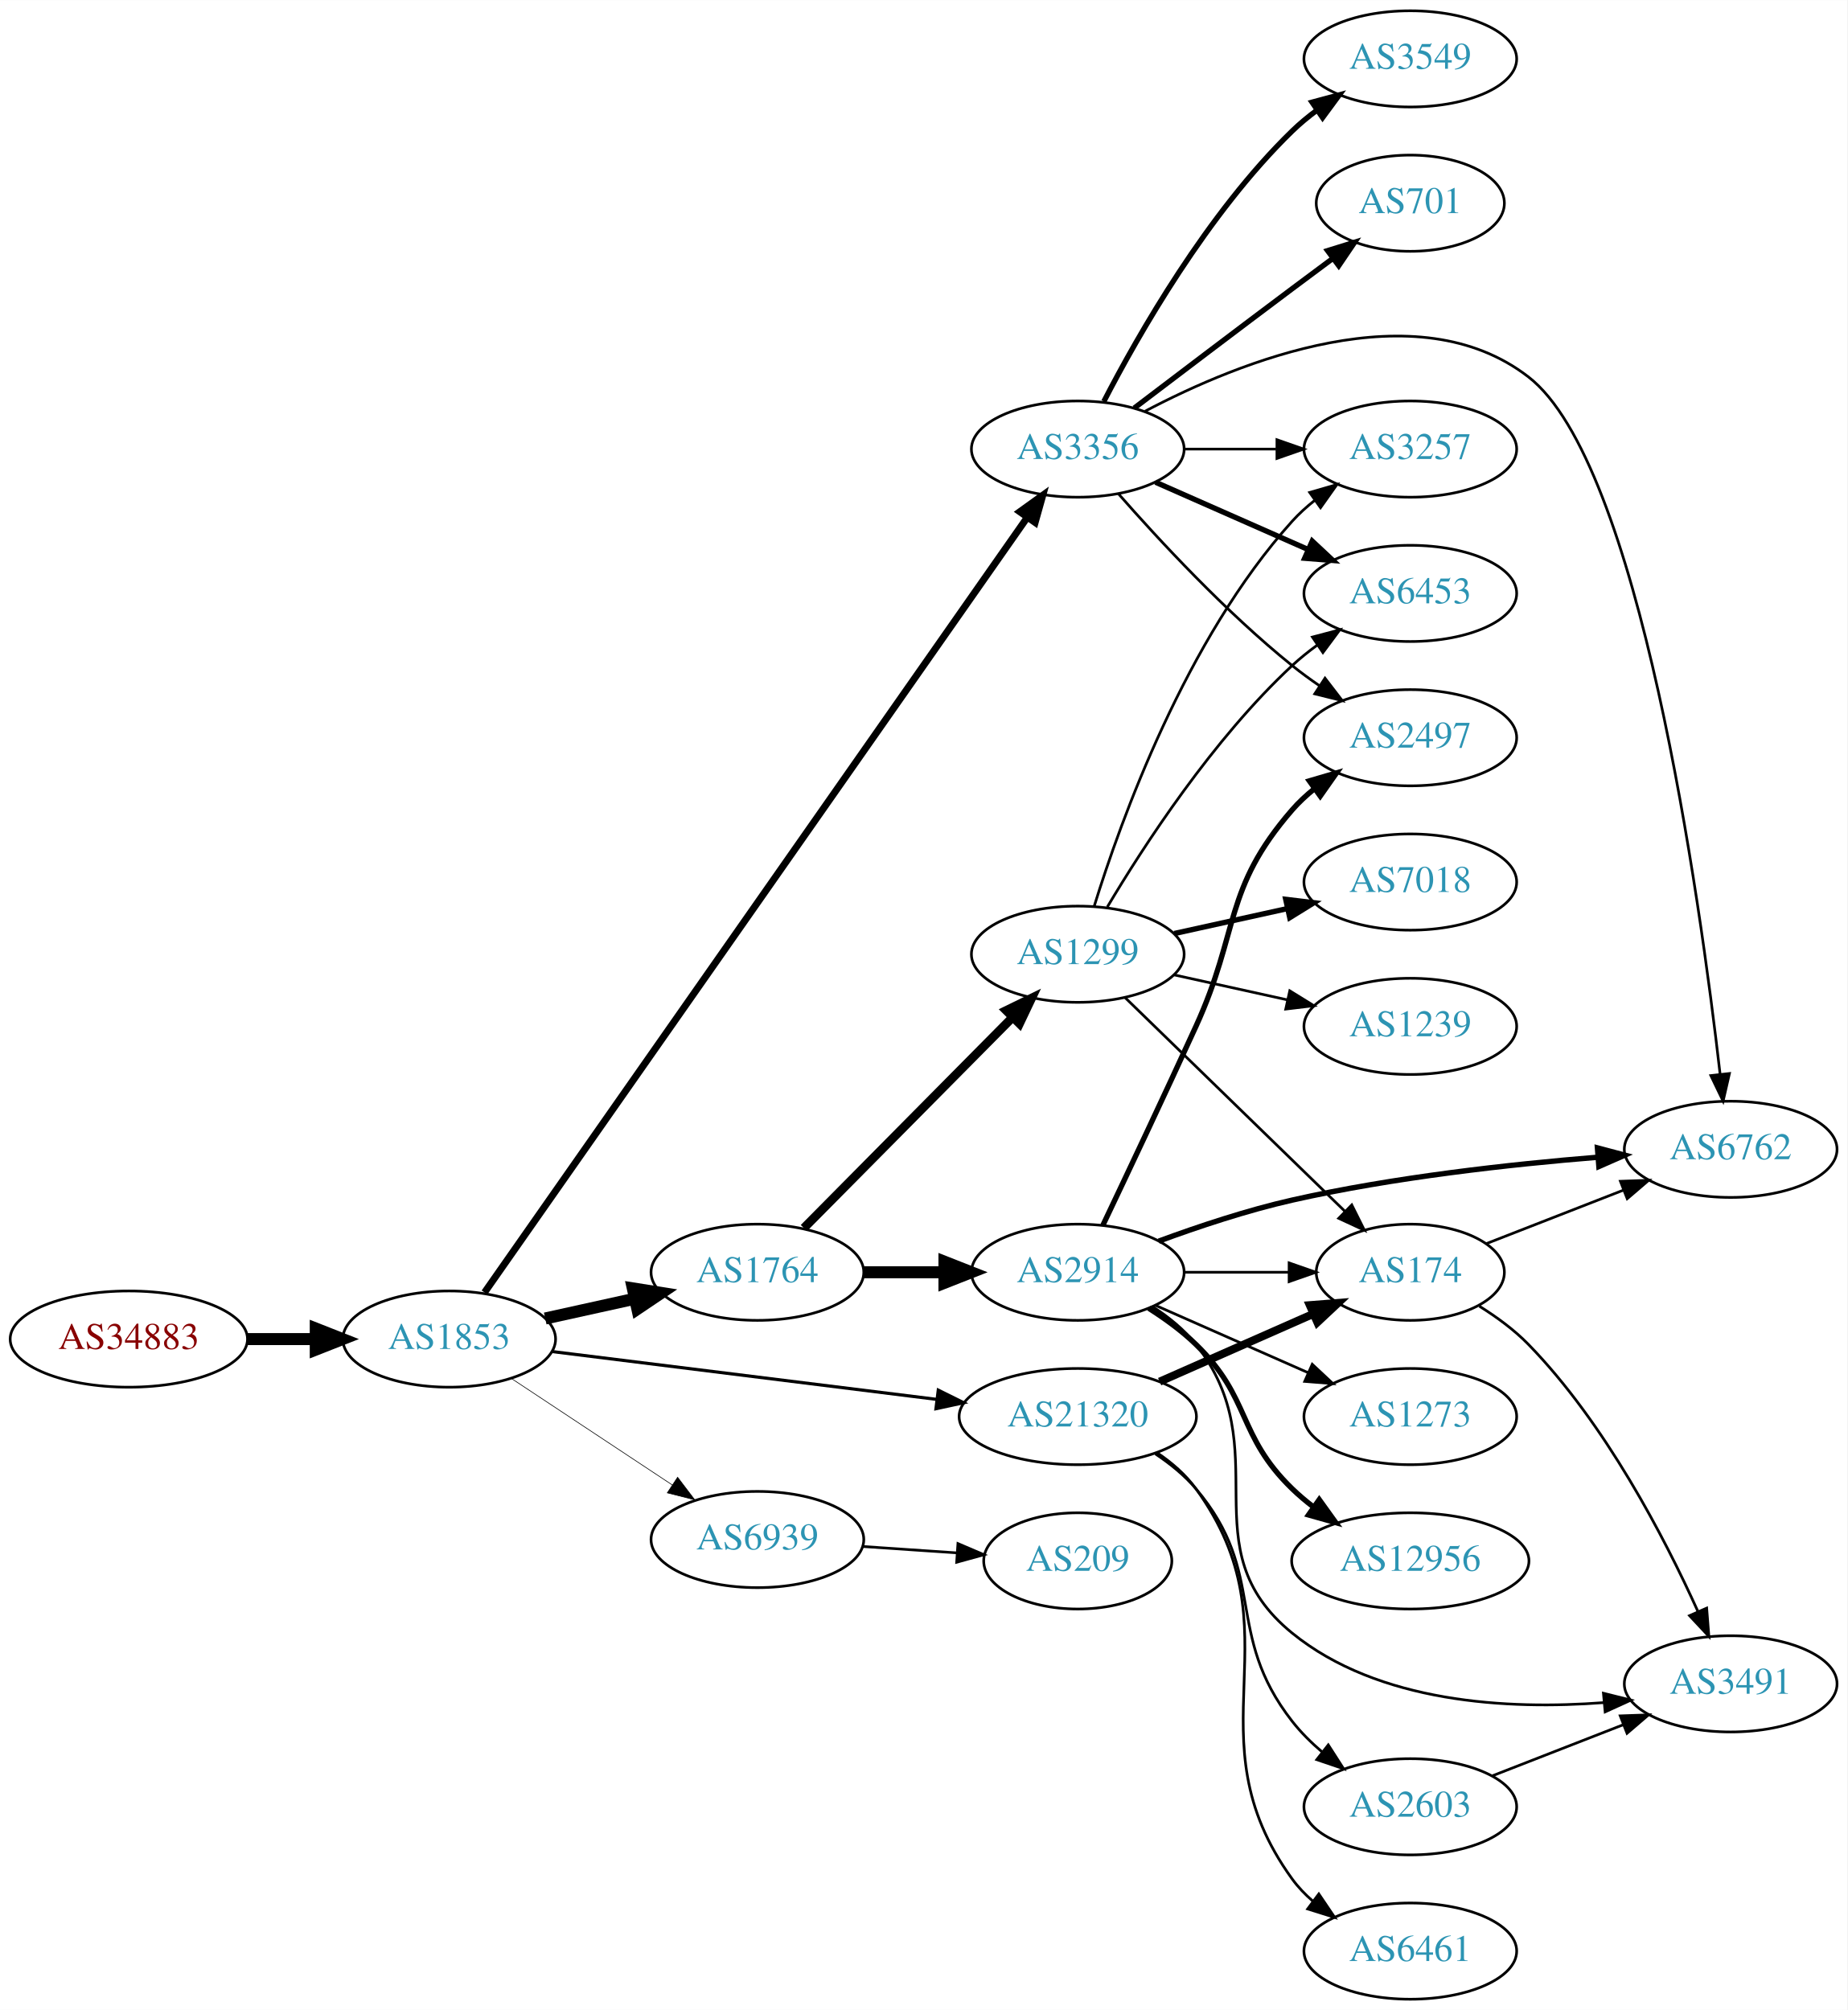
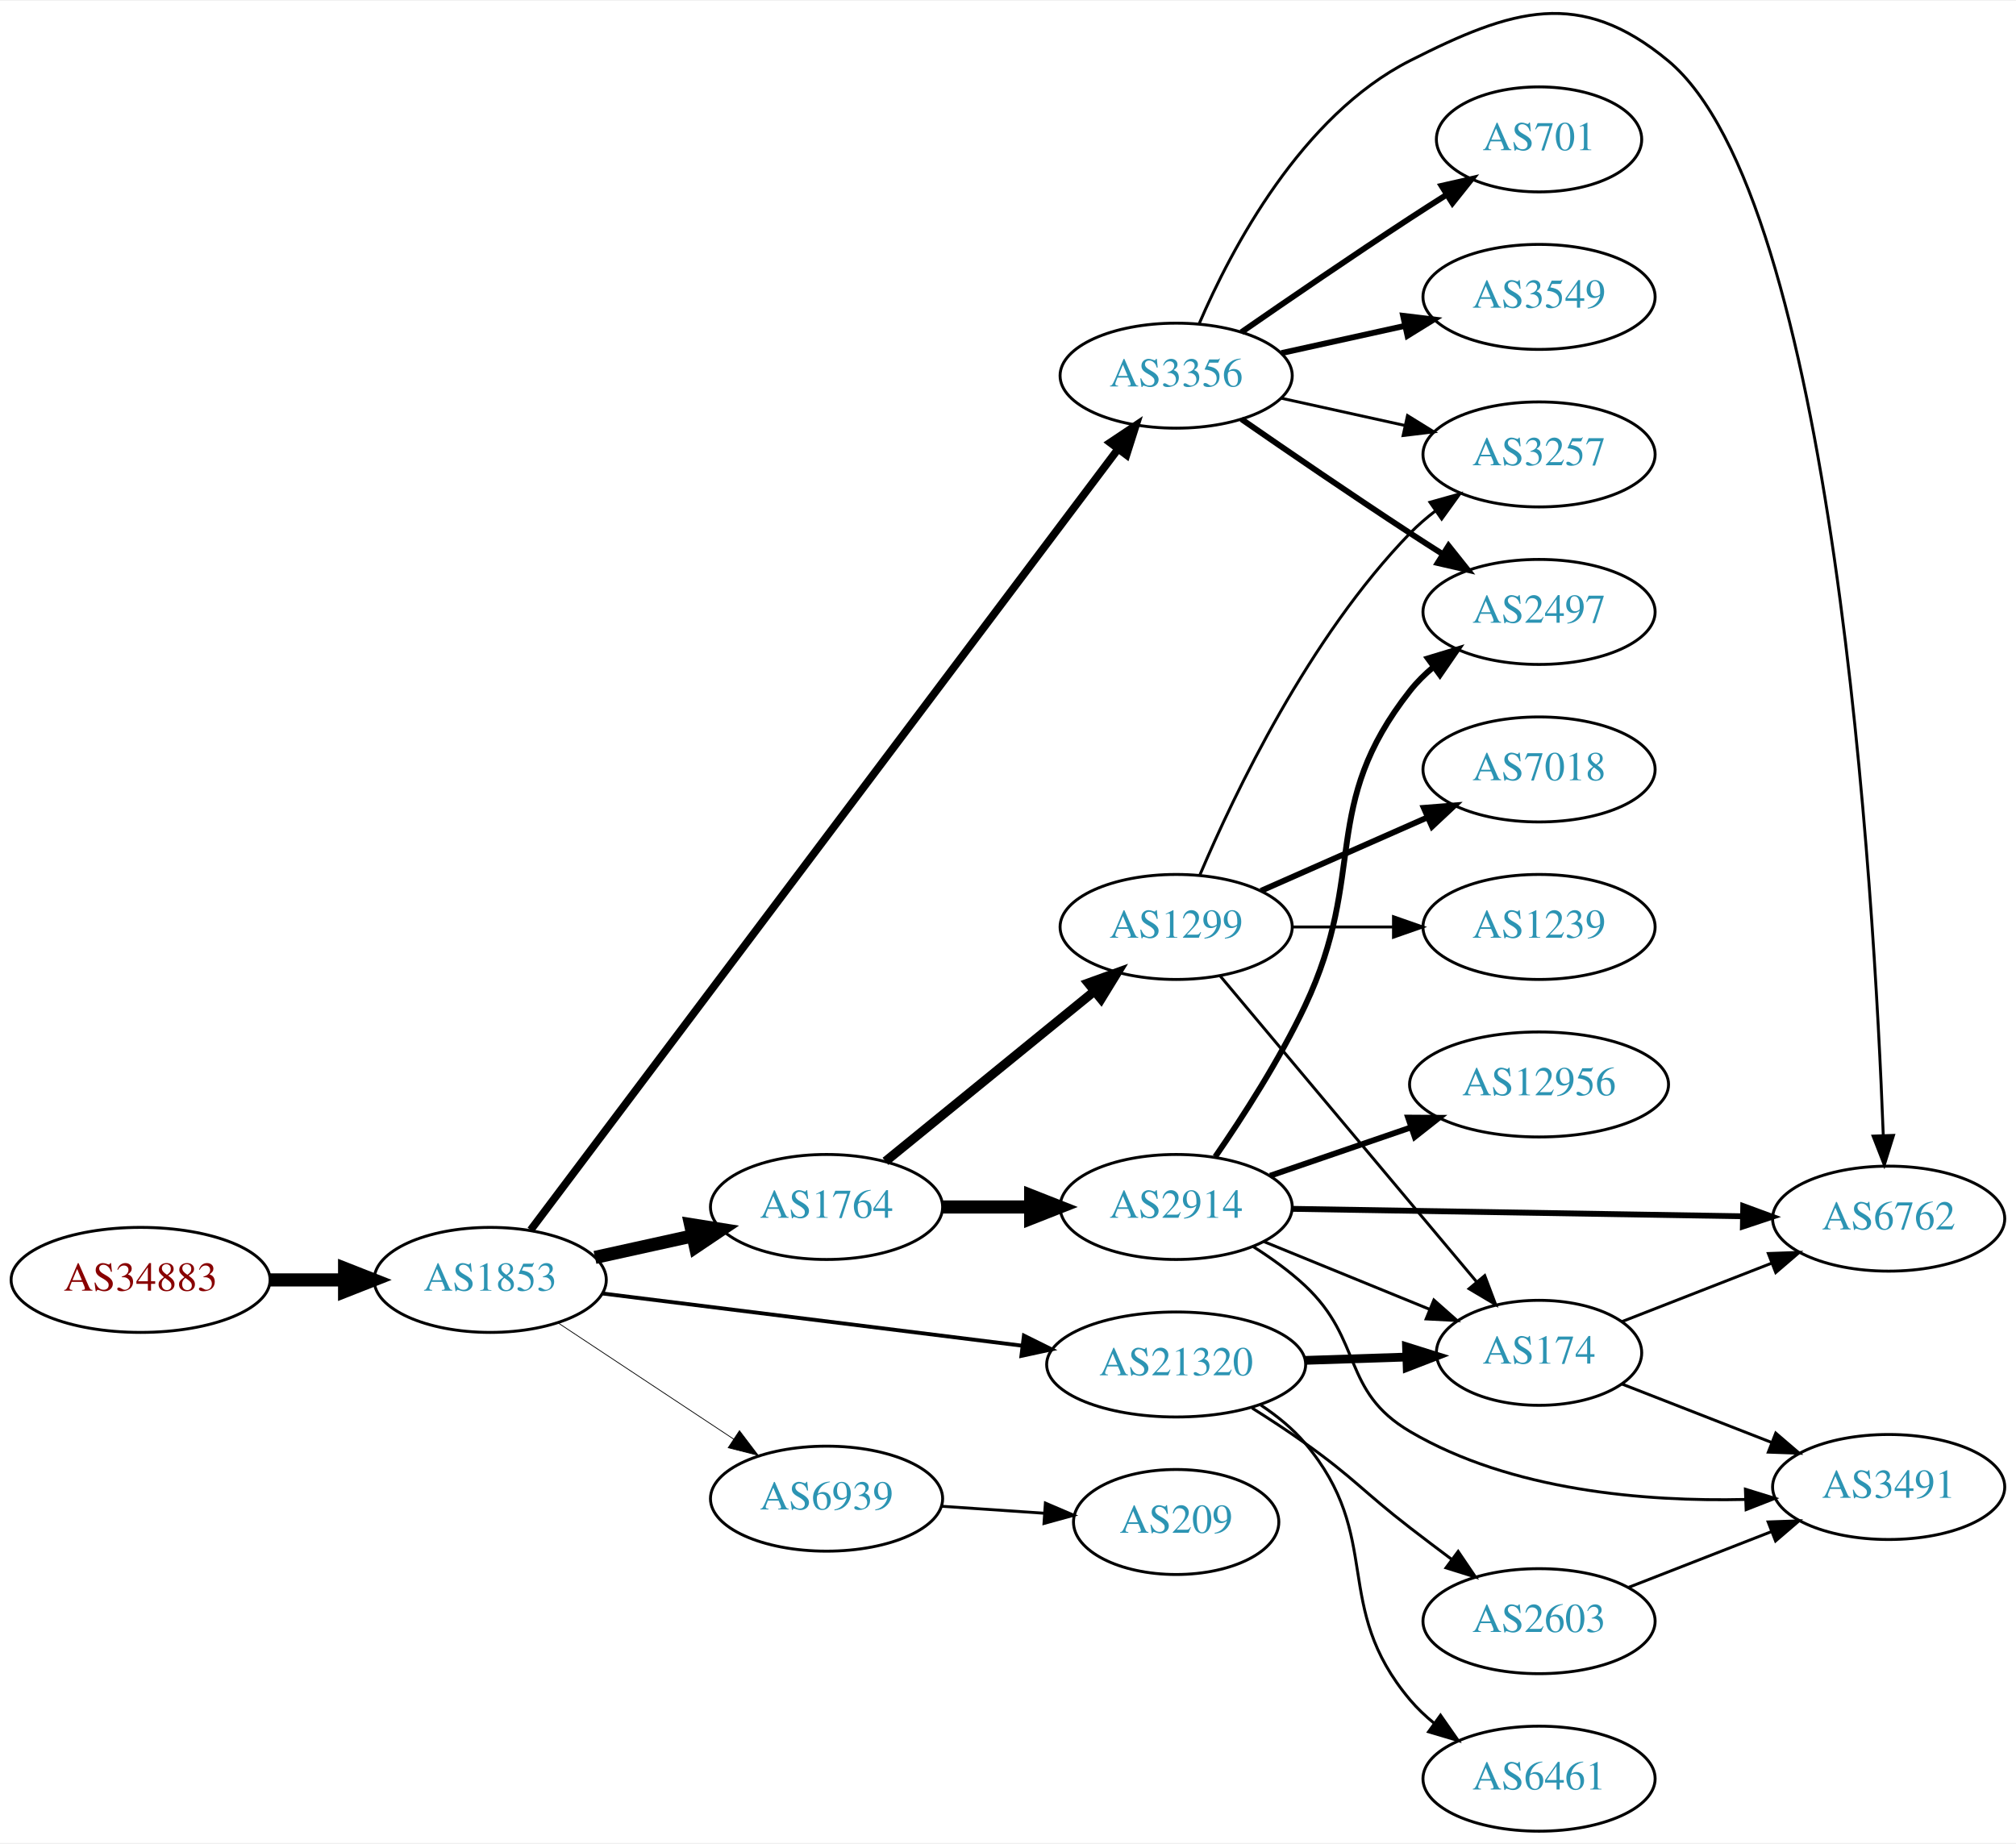
- <svg xmlns="http://www.w3.org/2000/svg" xmlns:xlink="http://www.w3.org/1999/xlink" width="691pt" height="752pt" viewBox="0.00 0.00 691.06 752.00">
-   <g id="graph0" class="graph" transform="scale(1 1) rotate(0) translate(4 748)">
-     <polygon fill="white" stroke="none" points="-4,4 -4,-748 687.055,-748 687.055,4 -4,4" />
+ <svg xmlns="http://www.w3.org/2000/svg" xmlns:xlink="http://www.w3.org/1999/xlink" width="691pt" height="632pt" viewBox="0.00 0.00 691.06 631.52">
+   <g id="graph0" class="graph" transform="scale(1 1) rotate(0) translate(4 627.522)">
+     <polygon fill="white" stroke="none" points="-4,4 -4,-627.522 687.055,-627.522 687.055,4 -4,4" />
    <g id="node1" class="node">
      <g id="a_node1">
        <a xlink:href="/asn/34883" xlink:title="AS34883 ~ FH JOANNEUM Gesellschaft mbH [AT]">
-           <ellipse fill="#ffffff" stroke="black" cx="44.196" cy="-247" rx="44.393" ry="18" />
-           <text text-anchor="middle" x="44.196" y="-243.3" font-family="Times,serif" font-size="14.00" fill="#880000">AS34883</text>
+           <ellipse fill="#ffffff" stroke="black" cx="44.196" cy="-189" rx="44.393" ry="18" />
+           <text text-anchor="middle" x="44.196" y="-185.3" font-family="Times,serif" font-size="14.00" fill="#880000">AS34883</text>
        </a>
      </g>
    </g>
    <g id="node2" class="node">
      <g id="a_node2">
        <a xlink:href="/asn/1853" xlink:title="AS1853 ~ ACOnet Backbone [AT]">
-           <ellipse fill="#ffffff" stroke="black" cx="164.039" cy="-247" rx="39.794" ry="18" />
-           <text text-anchor="middle" x="164.039" y="-243.3" font-family="Times,serif" font-size="14.00" fill="#2c94b3">AS1853</text>
+           <ellipse fill="#ffffff" stroke="black" cx="164.039" cy="-189" rx="39.794" ry="18" />
+           <text text-anchor="middle" x="164.039" y="-185.3" font-family="Times,serif" font-size="14.00" fill="#2c94b3">AS1853</text>
        </a>
      </g>
    </g>
    <g id="edge1" class="edge">
-       <path fill="none" stroke="black" stroke-width="4.5" d="M88.407,-247C96.72,-247 105.482,-247 113.965,-247" />
-       <polygon fill="black" stroke="black" stroke-width="4.5" points="114.123,-250.938 124.123,-247 114.123,-243.063 114.123,-250.938" />
+       <path fill="none" stroke="black" stroke-width="4.5" d="M88.407,-189C96.72,-189 105.482,-189 113.965,-189" />
+       <polygon fill="black" stroke="black" stroke-width="4.5" points="114.123,-192.938 124.123,-189 114.123,-185.063 114.123,-192.938" />
    </g>
    <g id="node3" class="node">
      <g id="a_node3">
        <a xlink:href="/asn/1764" xlink:title="AS1764 ~ NEXTLAYER-AS [AT]">
-           <ellipse fill="#ffffff" stroke="black" cx="279.332" cy="-272" rx="39.794" ry="18" />
-           <text text-anchor="middle" x="279.332" y="-268.3" font-family="Times,serif" font-size="14.00" fill="#2c94b3">AS1764</text>
+           <ellipse fill="#ffffff" stroke="black" cx="279.332" cy="-214" rx="39.794" ry="18" />
+           <text text-anchor="middle" x="279.332" y="-210.3" font-family="Times,serif" font-size="14.00" fill="#2c94b3">AS1764</text>
        </a>
      </g>
    </g>
    <g id="edge2" class="edge">
-       <path fill="none" stroke="black" stroke-width="4.5" d="M199.955,-254.705C210.508,-257.033 222.246,-259.624 233.359,-262.076" />
-       <polygon fill="black" stroke="black" stroke-width="4.5" points="232.722,-265.968 243.336,-264.278 234.419,-258.278 232.722,-265.968" />
+       <path fill="none" stroke="black" stroke-width="4.5" d="M199.955,-196.705C210.508,-199.033 222.246,-201.624 233.359,-204.076" />
+       <polygon fill="black" stroke="black" stroke-width="4.5" points="232.722,-207.968 243.336,-206.278 234.419,-200.278 232.722,-207.968" />
    </g>
    <g id="node4" class="node">
      <g id="a_node4">
        <a xlink:href="/asn/3356" xlink:title="AS3356 ~ Level 3 Parent, LLC [US]">
-           <ellipse fill="#ffffff" stroke="black" cx="399.174" cy="-580" rx="39.794" ry="18" />
-           <text text-anchor="middle" x="399.174" y="-576.3" font-family="Times,serif" font-size="14.00" fill="#2c94b3">AS3356</text>
+           <ellipse fill="#ffffff" stroke="black" cx="399.174" cy="-499" rx="39.794" ry="18" />
+           <text text-anchor="middle" x="399.174" y="-495.3" font-family="Times,serif" font-size="14.00" fill="#2c94b3">AS3356</text>
        </a>
      </g>
    </g>
    <g id="edge3" class="edge">
-       <path fill="none" stroke="black" stroke-width="2.605" d="M177.245,-264.435C215.722,-319.393 334.617,-489.217 380.165,-554.276" />
-       <polygon fill="black" stroke="black" stroke-width="2.605" points="377.486,-556.553 386.089,-562.738 383.221,-552.539 377.486,-556.553" />
+       <path fill="none" stroke="black" stroke-width="2.647" d="M177.905,-206.109C216.755,-257.767 333.019,-412.364 379.079,-473.609" />
+       <polygon fill="black" stroke="black" stroke-width="2.647" points="376.54,-476.056 385.347,-481.944 382.134,-471.849 376.54,-476.056" />
    </g>
    <g id="node5" class="node">
      <g id="a_node5">
        <a xlink:href="/asn/21320" xlink:title="AS21320 ~ GEANT Vereniging [EU]">
-           <ellipse fill="#ffffff" stroke="black" cx="399.174" cy="-218" rx="44.393" ry="18" />
-           <text text-anchor="middle" x="399.174" y="-214.3" font-family="Times,serif" font-size="14.00" fill="#2c94b3">AS21320</text>
+           <ellipse fill="#ffffff" stroke="black" cx="399.174" cy="-160" rx="44.393" ry="18" />
+           <text text-anchor="middle" x="399.174" y="-156.3" font-family="Times,serif" font-size="14.00" fill="#2c94b3">AS21320</text>
        </a>
      </g>
    </g>
    <g id="edge4" class="edge">
-       <path fill="none" stroke="black" stroke-width="1.184" d="M202.496,-242.341C241.462,-237.494 302.758,-229.869 346.356,-224.446" />
-       <polygon fill="black" stroke="black" stroke-width="1.184" points="346.988,-227.894 356.479,-223.186 346.124,-220.948 346.988,-227.894" />
+       <path fill="none" stroke="black" stroke-width="1.324" d="M202.496,-184.341C241.462,-179.494 302.758,-171.869 346.356,-166.446" />
+       <polygon fill="black" stroke="black" stroke-width="1.324" points="346.988,-169.894 356.479,-165.186 346.124,-162.948 346.988,-169.894" />
    </g>
    <g id="node6" class="node">
      <g id="a_node6">
        <a xlink:href="/asn/6939" xlink:title="AS6939 ~ Hurricane Electric LLC [US]">
-           <ellipse fill="#ffffff" stroke="black" cx="279.332" cy="-172" rx="39.794" ry="18" />
-           <text text-anchor="middle" x="279.332" y="-168.3" font-family="Times,serif" font-size="14.00" fill="#2c94b3">AS6939</text>
+           <ellipse fill="#ffffff" stroke="black" cx="279.332" cy="-114" rx="39.794" ry="18" />
+           <text text-anchor="middle" x="279.332" y="-110.3" font-family="Times,serif" font-size="14.00" fill="#2c94b3">AS6939</text>
        </a>
      </g>
    </g>
    <g id="edge5" class="edge">
-       <path fill="none" stroke="black" stroke-width="0.237" d="M187.152,-232.361C204.351,-220.975 228.419,-205.042 247.509,-192.405" />
-       <polygon fill="black" stroke="black" stroke-width="0.237" points="249.481,-195.297 255.887,-186.858 245.617,-189.46 249.481,-195.297" />
+       <path fill="none" stroke="black" stroke-width="0.265" d="M187.152,-174.361C204.351,-162.975 228.419,-147.042 247.509,-134.405" />
+       <polygon fill="black" stroke="black" stroke-width="0.265" points="249.481,-137.297 255.887,-128.858 245.617,-131.46 249.481,-137.297" />
    </g>
    <g id="node7" class="node">
      <g id="a_node7">
-         <a xlink:href="/asn/1299" xlink:title="AS1299 ~ Telia Carrier [EU]">
-           <ellipse fill="#ffffff" stroke="black" cx="399.174" cy="-391" rx="39.794" ry="18" />
-           <text text-anchor="middle" x="399.174" y="-387.3" font-family="Times,serif" font-size="14.00" fill="#2c94b3">AS1299</text>
+         <a xlink:href="/asn/2914" xlink:title="AS2914 ~ NTT America, Inc. [US]">
+           <ellipse fill="#ffffff" stroke="black" cx="399.174" cy="-214" rx="39.794" ry="18" />
+           <text text-anchor="middle" x="399.174" y="-210.3" font-family="Times,serif" font-size="14.00" fill="#2c94b3">AS2914</text>
        </a>
      </g>
    </g>
    <g id="edge6" class="edge">
-       <path fill="none" stroke="black" stroke-width="3.273" d="M296.717,-288.546C317.033,-309.061 351.794,-344.164 374.877,-367.474" />
-       <polygon fill="black" stroke="black" stroke-width="3.273" points="372.404,-369.951 381.928,-374.594 377.378,-365.026 372.404,-369.951" />
+       <path fill="none" stroke="black" stroke-width="4.5" d="M319.244,-214C328.798,-214 339.147,-214 349.11,-214" />
+       <polygon fill="black" stroke="black" stroke-width="4.5" points="349.302,-217.938 359.302,-214 349.302,-210.063 349.302,-217.938" />
    </g>
    <g id="node8" class="node">
      <g id="a_node8">
-         <a xlink:href="/asn/2914" xlink:title="AS2914 ~ NTT America, Inc. [US]">
-           <ellipse fill="#ffffff" stroke="black" cx="399.174" cy="-272" rx="39.794" ry="18" />
-           <text text-anchor="middle" x="399.174" y="-268.3" font-family="Times,serif" font-size="14.00" fill="#2c94b3">AS2914</text>
+         <a xlink:href="/asn/1299" xlink:title="AS1299 ~ Telia Carrier [EU]">
+           <ellipse fill="#ffffff" stroke="black" cx="399.174" cy="-310" rx="39.794" ry="18" />
+           <text text-anchor="middle" x="399.174" y="-306.3" font-family="Times,serif" font-size="14.00" fill="#2c94b3">AS1299</text>
        </a>
      </g>
    </g>
    <g id="edge7" class="edge">
-       <path fill="none" stroke="black" stroke-width="4.5" d="M319.244,-272C328.798,-272 339.147,-272 349.11,-272" />
-       <polygon fill="black" stroke="black" stroke-width="4.5" points="349.302,-275.938 359.302,-272 349.302,-268.063 349.302,-275.938" />
-     </g>
-     <g id="node11" class="node">
-       <g id="a_node11">
+       <path fill="none" stroke="black" stroke-width="3.15" d="M299.527,-229.638C318.958,-245.467 349.179,-270.086 371.052,-287.905" />
+       <polygon fill="black" stroke="black" stroke-width="3.15" points="369.023,-290.767 378.987,-294.369 373.444,-285.339 369.023,-290.767" />
+     </g>
+     <g id="node9" class="node">
+       <g id="a_node9">
+         <a xlink:href="/asn/6762" xlink:title="AS6762 ~ TELECOM ITALIA SPARKLE S.p.A. [IT]">
+           <ellipse fill="#ffffff" stroke="black" cx="643.409" cy="-210" rx="39.794" ry="18" />
+           <text text-anchor="middle" x="643.409" y="-206.3" font-family="Times,serif" font-size="14.00" fill="#2c94b3">AS6762</text>
+         </a>
+       </g>
+     </g>
+     <g id="edge15" class="edge">
+       <path fill="none" stroke="black" d="M407.099,-516.902C418.051,-542.374 442.038,-588.082 479.37,-607 514.413,-624.758 537.526,-632.081 567.762,-607 624.587,-559.864 638.433,-321.722 641.559,-238.644" />
+       <polygon fill="black" stroke="black" points="645.065,-238.539 641.918,-228.423 638.069,-238.293 645.065,-238.539" />
+     </g>
+     <g id="node10" class="node">
+       <g id="a_node10">
+         <a xlink:href="/asn/2497" xlink:title="AS2497 ~ Internet Initiative Japan Inc. [JP]">
+           <ellipse fill="#ffffff" stroke="black" cx="523.566" cy="-418" rx="39.794" ry="18" />
+           <text text-anchor="middle" x="523.566" y="-414.3" font-family="Times,serif" font-size="14.00" fill="#2c94b3">AS2497</text>
+         </a>
+       </g>
+     </g>
+     <g id="edge16" class="edge">
+       <path fill="none" stroke="black" stroke-width="2" d="M421.531,-484.099C437.382,-473.123 459.585,-457.921 479.37,-445 482.952,-442.661 486.723,-440.241 490.483,-437.856" />
+       <polygon fill="black" stroke="black" stroke-width="2" points="492.545,-440.693 499.144,-432.404 488.816,-434.769 492.545,-440.693" />
+     </g>
+     <g id="node14" class="node">
+       <g id="a_node14">
        <a xlink:href="/asn/3257" xlink:title="AS3257 ~ GTT [DE]">
-           <ellipse fill="#ffffff" stroke="black" cx="523.566" cy="-580" rx="39.794" ry="18" />
-           <text text-anchor="middle" x="523.566" y="-576.3" font-family="Times,serif" font-size="14.00" fill="#2c94b3">AS3257</text>
+           <ellipse fill="#ffffff" stroke="black" cx="523.566" cy="-472" rx="39.794" ry="18" />
+           <text text-anchor="middle" x="523.566" y="-468.3" font-family="Times,serif" font-size="14.00" fill="#2c94b3">AS3257</text>
+         </a>
+       </g>
+     </g>
+     <g id="edge13" class="edge">
+       <path fill="none" stroke="black" d="M435.247,-491.263C448.434,-488.354 463.614,-485.005 477.58,-481.924" />
+       <polygon fill="black" stroke="black" points="478.477,-485.31 487.489,-479.738 476.969,-478.475 478.477,-485.31" />
+     </g>
+     <g id="node15" class="node">
+       <g id="a_node15">
+         <a xlink:href="/asn/3549" xlink:title="AS3549 ~ Level 3 Parent, LLC [US]">
+           <ellipse fill="#ffffff" stroke="black" cx="523.566" cy="-526" rx="39.794" ry="18" />
+           <text text-anchor="middle" x="523.566" y="-522.3" font-family="Times,serif" font-size="14.00" fill="#2c94b3">AS3549</text>
        </a>
      </g>
    </g>
    <g id="edge14" class="edge">
-       <path fill="none" stroke="black" d="M438.9,-580C449.838,-580 461.889,-580 473.355,-580" />
-       <polygon fill="black" stroke="black" points="473.673,-583.5 483.673,-580 473.672,-576.5 473.673,-583.5" />
+       <path fill="none" stroke="black" stroke-width="2" d="M435.247,-506.737C448.434,-509.646 463.614,-512.995 477.58,-516.076" />
+       <polygon fill="black" stroke="black" stroke-width="2" points="476.969,-519.525 487.489,-518.262 478.477,-512.69 476.969,-519.525" />
+     </g>
+     <g id="node16" class="node">
+       <g id="a_node16">
+         <a xlink:href="/asn/701" xlink:title="AS701 ~ UUNET [US]">
+           <ellipse fill="#ffffff" stroke="black" cx="523.566" cy="-580" rx="35.194" ry="18" />
+           <text text-anchor="middle" x="523.566" y="-576.3" font-family="Times,serif" font-size="14.00" fill="#2c94b3">AS701</text>
+         </a>
+       </g>
+     </g>
+     <g id="edge17" class="edge">
+       <path fill="none" stroke="black" stroke-width="2" d="M421.531,-513.901C437.382,-524.877 459.585,-540.079 479.37,-553 483.415,-555.642 487.7,-558.385 491.939,-561.067" />
+       <polygon fill="black" stroke="black" stroke-width="2" points="490.154,-564.079 500.484,-566.432 493.877,-558.15 490.154,-564.079" />
    </g>
    <g id="node13" class="node">
      <g id="a_node13">
-         <a xlink:href="/asn/6453" xlink:title="AS6453 ~ TATA COMMUNICATIONS (AMERICA) INC [US]">
-           <ellipse fill="#ffffff" stroke="black" cx="523.566" cy="-526" rx="39.794" ry="18" />
-           <text text-anchor="middle" x="523.566" y="-522.3" font-family="Times,serif" font-size="14.00" fill="#2c94b3">AS6453</text>
-         </a>
-       </g>
-     </g>
-     <g id="edge15" class="edge">
-       <path fill="none" stroke="black" stroke-width="2" d="M428.253,-567.611C445.201,-560.134 466.999,-550.517 485.368,-542.412" />
-       <polygon fill="black" stroke="black" stroke-width="2" points="486.881,-545.57 494.618,-538.331 484.056,-539.166 486.881,-545.57" />
-     </g>
-     <g id="node14" class="node">
-       <g id="a_node14">
-         <a xlink:href="/asn/3549" xlink:title="AS3549 ~ Level 3 Parent, LLC [US]">
-           <ellipse fill="#ffffff" stroke="black" cx="523.566" cy="-726" rx="39.794" ry="18" />
-           <text text-anchor="middle" x="523.566" y="-722.3" font-family="Times,serif" font-size="14.00" fill="#2c94b3">AS3549</text>
-         </a>
-       </g>
-     </g>
-     <g id="edge13" class="edge">
-       <path fill="none" stroke="black" stroke-width="2" d="M408.928,-597.836C421.778,-622.708 447.692,-668.214 479.37,-699 482.214,-701.764 485.387,-704.388 488.687,-706.837" />
-       <polygon fill="black" stroke="black" stroke-width="2" points="486.803,-709.788 497.034,-712.541 490.753,-704.009 486.803,-709.788" />
-     </g>
-     <g id="node15" class="node">
-       <g id="a_node15">
-         <a xlink:href="/asn/2497" xlink:title="AS2497 ~ Internet Initiative Japan Inc. [JP]">
-           <ellipse fill="#ffffff" stroke="black" cx="523.566" cy="-472" rx="39.794" ry="18" />
-           <text text-anchor="middle" x="523.566" y="-468.3" font-family="Times,serif" font-size="14.00" fill="#2c94b3">AS2497</text>
-         </a>
-       </g>
-     </g>
-     <g id="edge16" class="edge">
-       <path fill="none" stroke="black" d="M414.326,-563.337C429.428,-546.106 454.549,-518.976 479.37,-499 482.626,-496.38 486.151,-493.808 489.735,-491.354" />
-       <polygon fill="black" stroke="black" points="491.654,-494.281 498.108,-485.879 487.823,-488.423 491.654,-494.281" />
-     </g>
-     <g id="node16" class="node">
-       <g id="a_node16">
-         <a xlink:href="/asn/6762" xlink:title="AS6762 ~ TELECOM ITALIA SPARKLE S.p.A. [IT]">
-           <ellipse fill="#ffffff" stroke="black" cx="643.409" cy="-318" rx="39.794" ry="18" />
-           <text text-anchor="middle" x="643.409" y="-314.3" font-family="Times,serif" font-size="14.00" fill="#2c94b3">AS6762</text>
-         </a>
-       </g>
-     </g>
-     <g id="edge17" class="edge">
-       <path fill="none" stroke="black" d="M424.332,-594.159C459.643,-612.79 525.707,-639.573 567.762,-607 609.287,-574.838 631.855,-412.398 639.45,-346.17" />
-       <polygon fill="black" stroke="black" points="642.95,-346.369 640.58,-336.043 635.993,-345.593 642.95,-346.369" />
+         <a xlink:href="/asn/174" xlink:title="AS174 ~ Cogent Communications [US]">
+           <ellipse fill="#ffffff" stroke="black" cx="523.566" cy="-164" rx="35.194" ry="18" />
+           <text text-anchor="middle" x="523.566" y="-160.3" font-family="Times,serif" font-size="14.00" fill="#2c94b3">AS174</text>
+         </a>
+       </g>
+     </g>
+     <g id="edge20" class="edge">
+       <path fill="none" stroke="black" stroke-width="3" d="M443.325,-161.41C454.601,-161.779 466.775,-162.177 478.118,-162.547" />
+       <polygon fill="black" stroke="black" stroke-width="3" points="478.142,-166.05 488.251,-162.879 478.37,-159.054 478.142,-166.05" />
    </g>
    <g id="node17" class="node">
      <g id="a_node17">
-         <a xlink:href="/asn/701" xlink:title="AS701 ~ UUNET [US]">
-           <ellipse fill="#ffffff" stroke="black" cx="523.566" cy="-672" rx="35.194" ry="18" />
-           <text text-anchor="middle" x="523.566" y="-668.3" font-family="Times,serif" font-size="14.00" fill="#2c94b3">AS701</text>
+         <a xlink:href="/asn/2603" xlink:title="AS2603 ~ NORDUnet [NO]">
+           <ellipse fill="#ffffff" stroke="black" cx="523.566" cy="-72" rx="39.794" ry="18" />
+           <text text-anchor="middle" x="523.566" y="-68.3" font-family="Times,serif" font-size="14.00" fill="#2c94b3">AS2603</text>
        </a>
      </g>
    </g>
    <g id="edge18" class="edge">
-       <path fill="none" stroke="black" stroke-width="2" d="M420.311,-595.35C436.29,-607.508 459.215,-624.9 479.37,-640 484.251,-643.657 489.454,-647.531 494.498,-651.275" />
-       <polygon fill="black" stroke="black" stroke-width="2" points="492.631,-654.247 502.749,-657.389 496.798,-648.623 492.631,-654.247" />
-     </g>
-     <g id="node9" class="node">
-       <g id="a_node9">
-         <a xlink:href="/asn/174" xlink:title="AS174 ~ Cogent Communications [US]">
-           <ellipse fill="#ffffff" stroke="black" cx="523.566" cy="-272" rx="35.194" ry="18" />
-           <text text-anchor="middle" x="523.566" y="-268.3" font-family="Times,serif" font-size="14.00" fill="#2c94b3">AS174</text>
-         </a>
-       </g>
-     </g>
-     <g id="edge21" class="edge">
-       <path fill="none" stroke="black" stroke-width="3" d="M429.802,-231.072C447.073,-238.692 468.964,-248.35 487.142,-256.371" />
-       <polygon fill="black" stroke="black" stroke-width="3" points="485.973,-259.68 496.535,-260.515 488.799,-253.276 485.973,-259.68" />
+       <path fill="none" stroke="black" d="M425.177,-145.078C431.225,-141.276 437.605,-137.102 443.37,-133 460.111,-121.089 463.112,-116.562 479.37,-104 483.894,-100.505 488.725,-96.85 493.459,-93.313" />
+       <polygon fill="black" stroke="black" points="495.842,-95.903 501.785,-87.131 491.669,-90.282 495.842,-95.903" />
    </g>
    <g id="node18" class="node">
      <g id="a_node18">
        <a xlink:href="/asn/6461" xlink:title="AS6461 ~ Zayo Bandwidth [US]">
          <ellipse fill="#ffffff" stroke="black" cx="523.566" cy="-18" rx="39.794" ry="18" />
          <text text-anchor="middle" x="523.566" y="-14.3" font-family="Times,serif" font-size="14.00" fill="#2c94b3">AS6461</text>
        </a>
      </g>
    </g>
    <g id="edge19" class="edge">
-       <path fill="none" stroke="black" d="M428.807,-204.5C434.302,-200.792 439.531,-196.3 443.37,-191 482.58,-136.878 440.161,-99.122 479.37,-45 481.575,-41.956 484.239,-39.179 487.148,-36.663" />
-       <polygon fill="black" stroke="black" points="489.343,-39.392 495.275,-30.614 485.163,-33.778 489.343,-39.392" />
-     </g>
-     <g id="node19" class="node">
-       <g id="a_node19">
-         <a xlink:href="/asn/2603" xlink:title="AS2603 ~ NORDUnet [NO]">
-           <ellipse fill="#ffffff" stroke="black" cx="523.566" cy="-72" rx="39.794" ry="18" />
-           <text text-anchor="middle" x="523.566" y="-68.3" font-family="Times,serif" font-size="14.00" fill="#2c94b3">AS2603</text>
-         </a>
-       </g>
-     </g>
-     <g id="edge20" class="edge">
-       <path fill="none" stroke="black" d="M428.219,-204.039C433.75,-200.36 439.143,-195.996 443.37,-191 470.4,-159.055 453.622,-136.987 479.37,-104 482.59,-99.875 486.471,-96.023 490.569,-92.521" />
-       <polygon fill="black" stroke="black" points="492.881,-95.156 498.602,-86.239 488.568,-89.642 492.881,-95.156" />
-     </g>
-     <g id="node23" class="node">
-       <g id="a_node23">
+       <path fill="none" stroke="black" d="M428.234,-146.052C433.765,-142.372 439.153,-138.004 443.37,-133 470.601,-100.686 452.14,-77.314 479.37,-45 481.792,-42.126 484.601,-39.462 487.6,-37.017" />
+       <polygon fill="black" stroke="black" points="489.789,-39.754 495.854,-31.066 485.695,-34.076 489.789,-39.754" />
+     </g>
+     <g id="node21" class="node">
+       <g id="a_node21">
        <a xlink:href="/asn/209" xlink:title="AS209 ~ CenturyLink Communications, LLC [US]">
-           <ellipse fill="#ffffff" stroke="black" cx="399.174" cy="-164" rx="35.194" ry="18" />
-           <text text-anchor="middle" x="399.174" y="-160.3" font-family="Times,serif" font-size="14.00" fill="#2c94b3">AS209</text>
-         </a>
-       </g>
-     </g>
-     <g id="edge31" class="edge">
-       <path fill="none" stroke="black" d="M318.592,-169.403C329.923,-168.633 342.422,-167.785 354.09,-166.993" />
-       <polygon fill="black" stroke="black" points="354.341,-170.484 364.081,-166.315 353.866,-163.5 354.341,-170.484" />
+           <ellipse fill="#ffffff" stroke="black" cx="399.174" cy="-106" rx="35.194" ry="18" />
+           <text text-anchor="middle" x="399.174" y="-102.3" font-family="Times,serif" font-size="14.00" fill="#2c94b3">AS209</text>
+         </a>
+       </g>
+     </g>
+     <g id="edge28" class="edge">
+       <path fill="none" stroke="black" d="M318.592,-111.403C329.923,-110.633 342.422,-109.785 354.09,-108.993" />
+       <polygon fill="black" stroke="black" points="354.341,-112.484 364.081,-108.315 353.866,-105.5 354.341,-112.484" />
    </g>
    <g id="edge8" class="edge">
-       <path fill="none" stroke="black" d="M416.936,-374.703C438.203,-354.025 475.004,-318.244 499.067,-294.848" />
-       <polygon fill="black" stroke="black" points="501.667,-297.202 506.396,-287.722 496.787,-292.183 501.667,-297.202" />
-     </g>
-     <g id="node10" class="node">
-       <g id="a_node10">
-         <a xlink:href="/asn/1239" xlink:title="AS1239 ~ Sprint [US]">
-           <ellipse fill="#ffffff" stroke="black" cx="523.566" cy="-364" rx="39.794" ry="18" />
-           <text text-anchor="middle" x="523.566" y="-360.3" font-family="Times,serif" font-size="14.00" fill="#2c94b3">AS1239</text>
-         </a>
-       </g>
+       <path fill="none" stroke="black" stroke-width="2" d="M438.825,-213.362C480.71,-212.67 547.653,-211.565 593.25,-210.812" />
+       <polygon fill="black" stroke="black" stroke-width="2" points="593.554,-214.307 603.495,-210.643 593.438,-207.308 593.554,-214.307" />
    </g>
    <g id="edge9" class="edge">
-       <path fill="none" stroke="black" d="M435.247,-383.263C448.434,-380.354 463.614,-377.005 477.58,-373.924" />
-       <polygon fill="black" stroke="black" points="478.477,-377.31 487.489,-371.738 476.969,-370.475 478.477,-377.31" />
-     </g>
-     <g id="edge10" class="edge">
-       <path fill="none" stroke="black" d="M405.312,-408.94C415.215,-440.979 439.552,-508.812 479.37,-553 481.886,-555.792 484.758,-558.401 487.797,-560.812" />
-       <polygon fill="black" stroke="black" points="485.926,-563.776 496.105,-566.715 489.98,-558.07 485.926,-563.776" />
-     </g>
-     <g id="node12" class="node">
-       <g id="a_node12">
-         <a xlink:href="/asn/7018" xlink:title="AS7018 ~ AT&amp;T Services, Inc. [US]">
-           <ellipse fill="#ffffff" stroke="black" cx="523.566" cy="-418" rx="39.794" ry="18" />
-           <text text-anchor="middle" x="523.566" y="-414.3" font-family="Times,serif" font-size="14.00" fill="#2c94b3">AS7018</text>
-         </a>
-       </g>
-     </g>
-     <g id="edge11" class="edge">
-       <path fill="none" stroke="black" stroke-width="2" d="M435.247,-398.737C448.434,-401.646 463.614,-404.995 477.58,-408.076" />
-       <polygon fill="black" stroke="black" stroke-width="2" points="476.969,-411.525 487.489,-410.262 478.477,-404.69 476.969,-411.525" />
-     </g>
-     <g id="edge12" class="edge">
-       <path fill="none" stroke="black" d="M410.22,-408.671C423.791,-431.472 449.723,-471.472 479.37,-499 482.276,-501.699 485.49,-504.28 488.814,-506.703" />
-       <polygon fill="black" stroke="black" points="486.949,-509.667 497.192,-512.375 490.873,-503.87 486.949,-509.667" />
-     </g>
-     <g id="edge25" class="edge">
-       <path fill="none" stroke="black" d="M438.9,-272C451.389,-272 465.328,-272 478.191,-272" />
-       <polygon fill="black" stroke="black" points="478.229,-275.5 488.229,-272 478.229,-268.5 478.229,-275.5" />
-     </g>
-     <g id="edge26" class="edge">
-       <path fill="none" stroke="black" stroke-width="2" d="M408.564,-289.587C417.348,-308.065 431.49,-338 443.37,-364 459.743,-399.832 453.536,-415.258 479.37,-445 481.835,-447.838 484.672,-450.477 487.689,-452.906" />
-       <polygon fill="black" stroke="black" stroke-width="2" points="485.8,-455.858 495.968,-458.836 489.876,-450.167 485.8,-455.858" />
-     </g>
-     <g id="edge24" class="edge">
-       <path fill="none" stroke="black" stroke-width="2" d="M429.455,-283.647C444.211,-289.087 462.509,-295.189 479.37,-299 517.243,-307.56 560.987,-312.391 593.623,-315.036" />
-       <polygon fill="black" stroke="black" stroke-width="2" points="593.568,-318.543 603.807,-315.821 594.106,-311.563 593.568,-318.543" />
-     </g>
-     <g id="node20" class="node">
-       <g id="a_node20">
+       <path fill="none" stroke="black" stroke-width="2" d="M412.566,-231.213C421.934,-244.789 434.631,-264.464 443.37,-283 464.946,-328.765 448.072,-351.246 479.37,-391 481.695,-393.953 484.439,-396.67 487.398,-399.147" />
+       <polygon fill="black" stroke="black" stroke-width="2" points="485.457,-402.064 495.595,-405.145 489.591,-396.415 485.457,-402.064" />
+     </g>
+     <g id="node11" class="node">
+       <g id="a_node11">
        <a xlink:href="/asn/3491" xlink:title="AS3491 ~ PCCW Global, Inc. [US]">
          <ellipse fill="#ffffff" stroke="black" cx="643.409" cy="-118" rx="39.794" ry="18" />
          <text text-anchor="middle" x="643.409" y="-114.3" font-family="Times,serif" font-size="14.00" fill="#2c94b3">AS3491</text>
        </a>
      </g>
    </g>
+     <g id="edge10" class="edge">
+       <path fill="none" stroke="black" d="M425.578,-200.407C431.744,-196.509 438.078,-191.958 443.37,-187 463.355,-168.281 455.763,-150.876 479.37,-137 513.991,-116.65 559.9,-112.947 594.179,-113.73" />
+       <polygon fill="black" stroke="black" points="594.298,-117.237 604.419,-114.104 594.553,-110.241 594.298,-117.237" />
+     </g>
+     <g id="node12" class="node">
+       <g id="a_node12">
+         <a xlink:href="/asn/12956" xlink:title="AS12956 ~ TELXIUS [ES]">
+           <ellipse fill="#ffffff" stroke="black" cx="523.566" cy="-256" rx="44.393" ry="18" />
+           <text text-anchor="middle" x="523.566" y="-252.3" font-family="Times,serif" font-size="14.00" fill="#2c94b3">AS12956</text>
+         </a>
+       </g>
+     </g>
+     <g id="edge11" class="edge">
+       <path fill="none" stroke="black" stroke-width="2" d="M431.376,-224.707C446.038,-229.739 463.753,-235.818 479.655,-241.274" />
+       <polygon fill="black" stroke="black" stroke-width="2" points="478.683,-244.641 489.277,-244.577 480.955,-238.02 478.683,-244.641" />
+     </g>
+     <g id="edge12" class="edge">
+       <path fill="none" stroke="black" d="M429.179,-202.151C446.197,-195.199 467.857,-186.35 486.032,-178.925" />
+       <polygon fill="black" stroke="black" points="487.513,-182.101 495.446,-175.079 484.865,-175.621 487.513,-182.101" />
+     </g>
    <g id="edge22" class="edge">
-       <path fill="none" stroke="black" d="M427.146,-259.145C433.134,-255.28 438.994,-250.559 443.37,-245 474.669,-205.246 440.108,-168.914 479.37,-137 511.673,-110.743 560.198,-108.265 595.913,-110.978" />
-       <polygon fill="black" stroke="black" points="595.808,-114.483 606.087,-111.915 596.45,-107.513 595.808,-114.483" />
-     </g>
-     <g id="node21" class="node">
-       <g id="a_node21">
-         <a xlink:href="/asn/12956" xlink:title="AS12956 ~ TELXIUS [ES]">
-           <ellipse fill="#ffffff" stroke="black" cx="523.566" cy="-164" rx="44.393" ry="18" />
-           <text text-anchor="middle" x="523.566" y="-160.3" font-family="Times,serif" font-size="14.00" fill="#2c94b3">AS12956</text>
-         </a>
-       </g>
+       <path fill="none" stroke="black" d="M414.214,-293.252C435.794,-267.509 477.226,-218.086 502.133,-188.374" />
+       <polygon fill="black" stroke="black" points="504.948,-190.465 508.69,-180.553 499.584,-185.968 504.948,-190.465" />
    </g>
    <g id="edge23" class="edge">
-       <path fill="none" stroke="black" stroke-width="2" d="M425.703,-258.538C431.866,-254.638 438.168,-250.052 443.37,-245 464.064,-224.906 458.677,-211.094 479.37,-191 481.857,-188.586 484.594,-186.278 487.447,-184.1" />
-       <polygon fill="black" stroke="black" stroke-width="2" points="489.502,-186.934 495.683,-178.329 485.485,-181.202 489.502,-186.934" />
-     </g>
-     <g id="node22" class="node">
-       <g id="a_node22">
-         <a xlink:href="/asn/1273" xlink:title="AS1273 ~ Vodafone Group PLC [EU]">
-           <ellipse fill="#ffffff" stroke="black" cx="523.566" cy="-218" rx="39.794" ry="18" />
-           <text text-anchor="middle" x="523.566" y="-214.3" font-family="Times,serif" font-size="14.00" fill="#2c94b3">AS1273</text>
-         </a>
-       </g>
+       <path fill="none" stroke="black" d="M407.365,-327.975C419.132,-355.682 444.706,-409.348 479.37,-445 481.99,-447.695 484.931,-450.239 488.014,-452.608" />
+       <polygon fill="black" stroke="black" points="486.18,-455.597 496.382,-458.455 490.189,-449.859 486.18,-455.597" />
+     </g>
+     <g id="node19" class="node">
+       <g id="a_node19">
+         <a xlink:href="/asn/1239" xlink:title="AS1239 ~ Sprint [US]">
+           <ellipse fill="#ffffff" stroke="black" cx="523.566" cy="-310" rx="39.794" ry="18" />
+           <text text-anchor="middle" x="523.566" y="-306.3" font-family="Times,serif" font-size="14.00" fill="#2c94b3">AS1239</text>
+         </a>
+       </g>
+     </g>
+     <g id="edge24" class="edge">
+       <path fill="none" stroke="black" d="M438.9,-310C449.838,-310 461.889,-310 473.355,-310" />
+       <polygon fill="black" stroke="black" points="473.673,-313.5 483.673,-310 473.672,-306.5 473.673,-313.5" />
+     </g>
+     <g id="node20" class="node">
+       <g id="a_node20">
+         <a xlink:href="/asn/7018" xlink:title="AS7018 ~ AT&amp;T Services, Inc. [US]">
+           <ellipse fill="#ffffff" stroke="black" cx="523.566" cy="-364" rx="39.794" ry="18" />
+           <text text-anchor="middle" x="523.566" y="-360.3" font-family="Times,serif" font-size="14.00" fill="#2c94b3">AS7018</text>
+         </a>
+       </g>
+     </g>
+     <g id="edge25" class="edge">
+       <path fill="none" stroke="black" stroke-width="2" d="M428.253,-322.389C445.201,-329.866 466.999,-339.483 485.368,-347.588" />
+       <polygon fill="black" stroke="black" stroke-width="2" points="484.056,-350.834 494.618,-351.669 486.881,-344.43 484.056,-350.834" />
+     </g>
+     <g id="edge26" class="edge">
+       <path fill="none" stroke="black" d="M551.898,-174.669C567.13,-180.615 586.362,-188.122 603.176,-194.685" />
+       <polygon fill="black" stroke="black" points="602.16,-198.046 612.748,-198.422 604.706,-191.525 602.16,-198.046" />
    </g>
    <g id="edge27" class="edge">
-       <path fill="none" stroke="black" d="M428.253,-259.611C445.201,-252.134 466.999,-242.517 485.368,-234.412" />
-       <polygon fill="black" stroke="black" points="486.881,-237.57 494.618,-230.331 484.056,-231.166 486.881,-237.57" />
-     </g>
-     <g id="edge30" class="edge">
-       <path fill="none" stroke="black" d="M551.898,-282.669C567.13,-288.615 586.362,-296.122 603.176,-302.685" />
-       <polygon fill="black" stroke="black" points="602.16,-306.046 612.748,-306.422 604.706,-299.525 602.16,-306.046" />
-     </g>
-     <g id="edge29" class="edge">
-       <path fill="none" stroke="black" d="M549.396,-259.305C555.843,-255.286 562.458,-250.451 567.762,-245 596.515,-215.453 618.655,-172.759 631.11,-145.192" />
-       <polygon fill="black" stroke="black" points="634.431,-146.335 635.255,-135.772 628.024,-143.516 634.431,-146.335" />
-     </g>
-     <g id="edge28" class="edge">
+       <path fill="none" stroke="black" d="M551.898,-153.331C567.13,-147.385 586.362,-139.878 603.176,-133.315" />
+       <polygon fill="black" stroke="black" points="604.706,-136.475 612.748,-129.578 602.16,-129.954 604.706,-136.475" />
+     </g>
+     <g id="edge21" class="edge">
      <path fill="none" stroke="black" d="M554.303,-83.608C569.097,-89.382 587.174,-96.439 603.096,-102.654" />
      <polygon fill="black" stroke="black" points="602.094,-106.02 612.682,-106.396 604.639,-99.499 602.094,-106.02" />
    </g>
  </g>
</svg>
